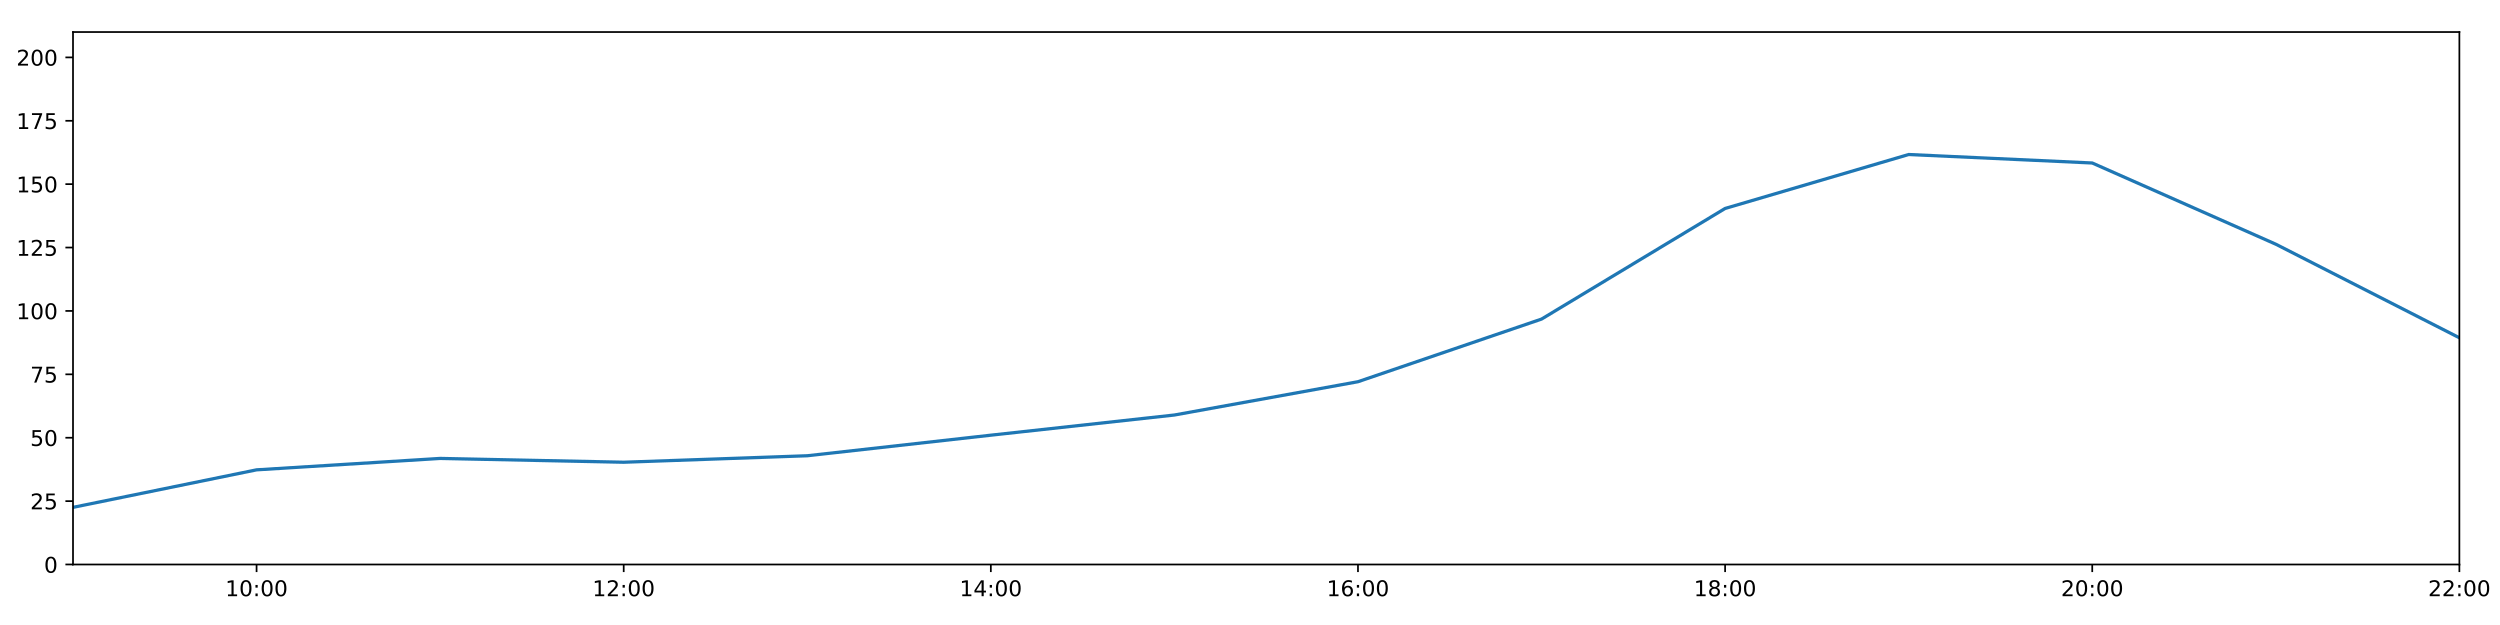
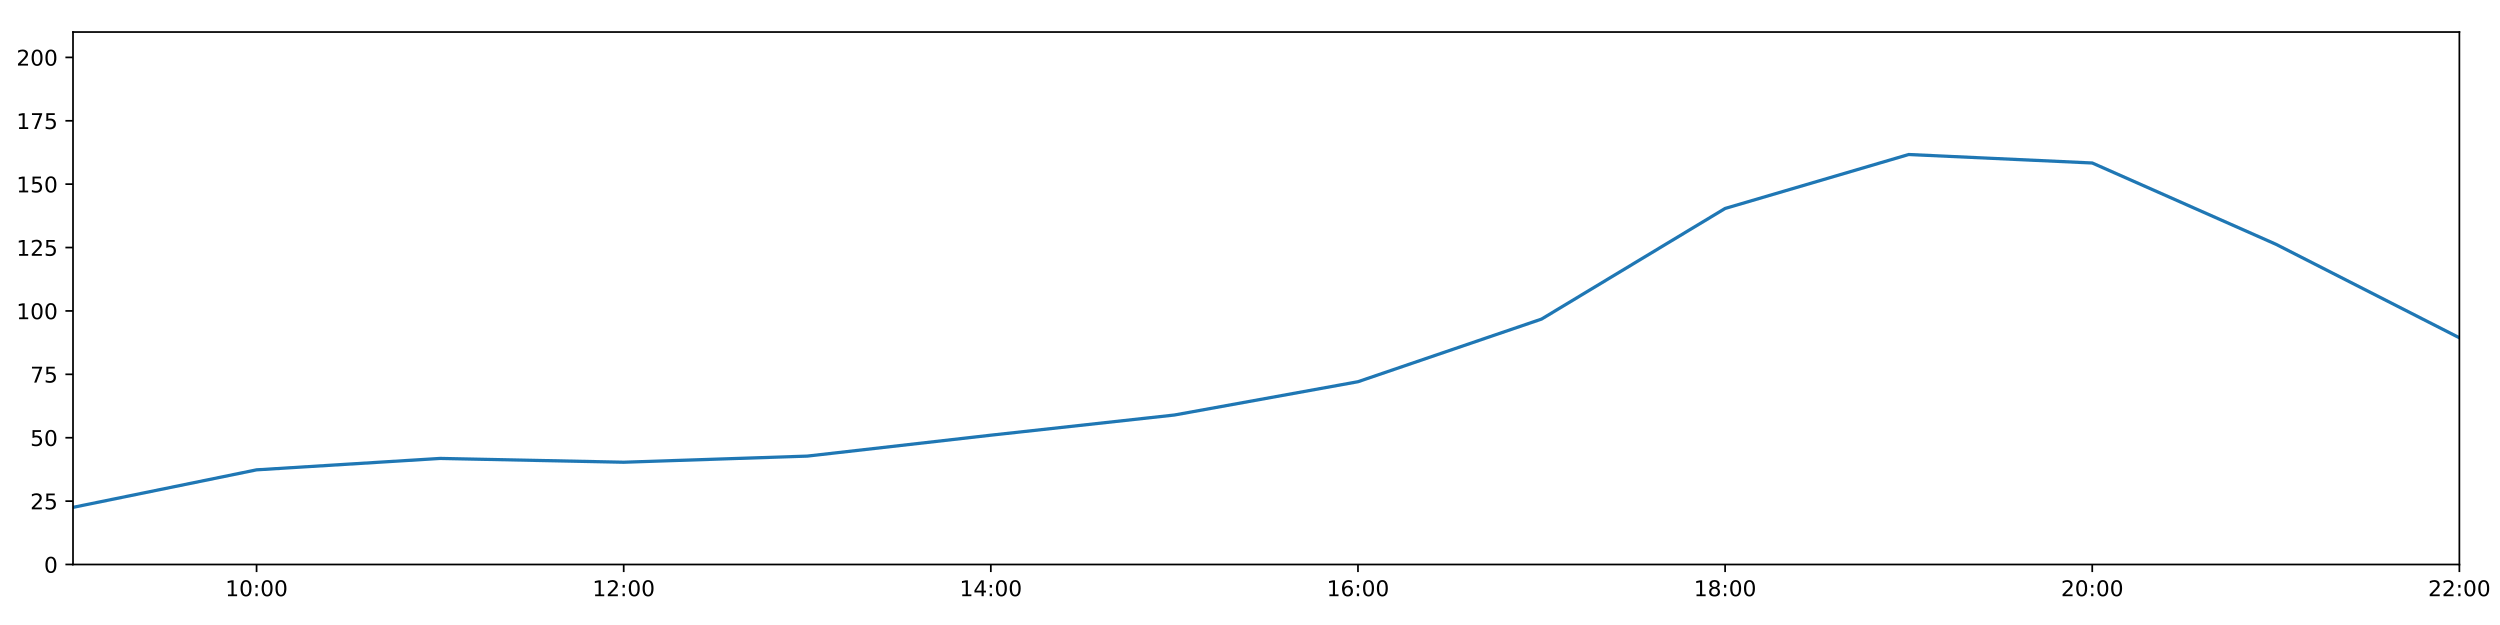
<svg xmlns="http://www.w3.org/2000/svg" xmlns:xlink="http://www.w3.org/1999/xlink" height="288pt" version="1.1" viewBox="0 0 1152 288" width="1152pt">
  <defs>
    <style type="text/css">
*{stroke-linecap:butt;stroke-linejoin:round;}
  </style>
  </defs>
  <g id="figure_1">
    <g id="patch_1">
      <path d="M 0 288  L 1152 288  L 1152 0  L 0 0  z " style="fill:#ffffff;" />
    </g>
    <g id="axes_1">
      <g id="patch_2">
        <path d="M 33.64 260.12  L 1133.28 260.12  L 1133.28 14.76  L 33.64 14.76  z " style="fill:#ffffff;" />
      </g>
      <g id="matplotlib.axis_1">
        <g id="xtick_1">
          <g id="line2d_1">
            <defs>
-               <path d="M 0 0  L 0 3.5  " id="m961b9c86e9" style="stroke:#000000;stroke-width:0.8;" />
-             </defs>
-             <g>
-               <use style="stroke:#000000;stroke-width:0.8;" x="118.228" xlink:href="#m961b9c86e9" y="260.12" />
+               <path d="M 0 0  L 0 3.5  " id="m9fe3961264" style="stroke:#000000;stroke-width:0.8;" />
+             </defs>
+             <g>
+               <use style="stroke:#000000;stroke-width:0.8;" x="118.228" xlink:href="#m9fe3961264" y="260.12" />
            </g>
          </g>
          <g id="text_1">
            <defs>
              <path d="M 12.406 8.297  L 28.516 8.297  L 28.516 63.922  L 10.984 60.406  L 10.984 69.391  L 28.422 72.906  L 38.281 72.906  L 38.281 8.297  L 54.391 8.297  L 54.391 0  L 12.406 0  z " id="DejaVuSans-49" />
              <path d="M 31.781 66.406  Q 24.172 66.406 20.328 58.906  Q 16.5 51.422 16.5 36.375  Q 16.5 21.391 20.328 13.891  Q 24.172 6.391 31.781 6.391  Q 39.453 6.391 43.281 13.891  Q 47.125 21.391 47.125 36.375  Q 47.125 51.422 43.281 58.906  Q 39.453 66.406 31.781 66.406  z M 31.781 74.219  Q 44.047 74.219 50.516 64.516  Q 56.984 54.828 56.984 36.375  Q 56.984 17.969 50.516 8.266  Q 44.047 -1.422 31.781 -1.422  Q 19.531 -1.422 13.062 8.266  Q 6.594 17.969 6.594 36.375  Q 6.594 54.828 13.062 64.516  Q 19.531 74.219 31.781 74.219  z " id="DejaVuSans-48" />
              <path d="M 11.719 12.406  L 22.016 12.406  L 22.016 0  L 11.719 0  z M 11.719 51.703  L 22.016 51.703  L 22.016 39.312  L 11.719 39.312  z " id="DejaVuSans-58" />
            </defs>
            <g transform="translate(103.8183 274.7184)scale(0.1 -0.1)">
              <use xlink:href="#DejaVuSans-49" />
              <use x="63.623" xlink:href="#DejaVuSans-48" />
              <use x="127.246" xlink:href="#DejaVuSans-58" />
              <use x="160.938" xlink:href="#DejaVuSans-48" />
              <use x="224.561" xlink:href="#DejaVuSans-48" />
            </g>
          </g>
        </g>
        <g id="xtick_2">
          <g id="line2d_2">
            <g>
-               <use style="stroke:#000000;stroke-width:0.8;" x="287.403" xlink:href="#m961b9c86e9" y="260.12" />
+               <use style="stroke:#000000;stroke-width:0.8;" x="287.403" xlink:href="#m9fe3961264" y="260.12" />
            </g>
          </g>
          <g id="text_2">
            <defs>
              <path d="M 19.188 8.297  L 53.609 8.297  L 53.609 0  L 7.328 0  L 7.328 8.297  Q 12.938 14.109 22.625 23.891  Q 32.328 33.688 34.812 36.531  Q 39.547 41.844 41.422 45.531  Q 43.312 49.219 43.312 52.781  Q 43.312 58.594 39.234 62.25  Q 35.156 65.922 28.609 65.922  Q 23.969 65.922 18.812 64.312  Q 13.672 62.703 7.812 59.422  L 7.812 69.391  Q 13.766 71.781 18.938 73  Q 24.125 74.219 28.422 74.219  Q 39.75 74.219 46.484 68.547  Q 53.219 62.891 53.219 53.422  Q 53.219 48.922 51.531 44.891  Q 49.859 40.875 45.406 35.406  Q 44.188 33.984 37.641 27.219  Q 31.109 20.453 19.188 8.297  z " id="DejaVuSans-50" />
            </defs>
            <g transform="translate(272.9937 274.7184)scale(0.1 -0.1)">
              <use xlink:href="#DejaVuSans-49" />
              <use x="63.623" xlink:href="#DejaVuSans-50" />
              <use x="127.246" xlink:href="#DejaVuSans-58" />
              <use x="160.938" xlink:href="#DejaVuSans-48" />
              <use x="224.561" xlink:href="#DejaVuSans-48" />
            </g>
          </g>
        </g>
        <g id="xtick_3">
          <g id="line2d_3">
            <g>
-               <use style="stroke:#000000;stroke-width:0.8;" x="456.578" xlink:href="#m961b9c86e9" y="260.12" />
+               <use style="stroke:#000000;stroke-width:0.8;" x="456.578" xlink:href="#m9fe3961264" y="260.12" />
            </g>
          </g>
          <g id="text_3">
            <defs>
              <path d="M 37.797 64.312  L 12.891 25.391  L 37.797 25.391  z M 35.203 72.906  L 47.609 72.906  L 47.609 25.391  L 58.016 25.391  L 58.016 17.188  L 47.609 17.188  L 47.609 0  L 37.797 0  L 37.797 17.188  L 4.891 17.188  L 4.891 26.703  z " id="DejaVuSans-52" />
            </defs>
            <g transform="translate(442.1691 274.7184)scale(0.1 -0.1)">
              <use xlink:href="#DejaVuSans-49" />
              <use x="63.623" xlink:href="#DejaVuSans-52" />
              <use x="127.246" xlink:href="#DejaVuSans-58" />
              <use x="160.938" xlink:href="#DejaVuSans-48" />
              <use x="224.561" xlink:href="#DejaVuSans-48" />
            </g>
          </g>
        </g>
        <g id="xtick_4">
          <g id="line2d_4">
            <g>
-               <use style="stroke:#000000;stroke-width:0.8;" x="625.754" xlink:href="#m961b9c86e9" y="260.12" />
+               <use style="stroke:#000000;stroke-width:0.8;" x="625.754" xlink:href="#m9fe3961264" y="260.12" />
            </g>
          </g>
          <g id="text_4">
            <defs>
              <path d="M 33.016 40.375  Q 26.375 40.375 22.484 35.828  Q 18.609 31.297 18.609 23.391  Q 18.609 15.531 22.484 10.953  Q 26.375 6.391 33.016 6.391  Q 39.656 6.391 43.531 10.953  Q 47.406 15.531 47.406 23.391  Q 47.406 31.297 43.531 35.828  Q 39.656 40.375 33.016 40.375  z M 52.594 71.297  L 52.594 62.312  Q 48.875 64.062 45.094 64.984  Q 41.312 65.922 37.594 65.922  Q 27.828 65.922 22.672 59.328  Q 17.531 52.734 16.797 39.406  Q 19.672 43.656 24.016 45.922  Q 28.375 48.188 33.594 48.188  Q 44.578 48.188 50.953 41.516  Q 57.328 34.859 57.328 23.391  Q 57.328 12.156 50.688 5.359  Q 44.047 -1.422 33.016 -1.422  Q 20.359 -1.422 13.672 8.266  Q 6.984 17.969 6.984 36.375  Q 6.984 53.656 15.188 63.938  Q 23.391 74.219 37.203 74.219  Q 40.922 74.219 44.703 73.484  Q 48.484 72.75 52.594 71.297  z " id="DejaVuSans-54" />
            </defs>
            <g transform="translate(611.3445 274.7184)scale(0.1 -0.1)">
              <use xlink:href="#DejaVuSans-49" />
              <use x="63.623" xlink:href="#DejaVuSans-54" />
              <use x="127.246" xlink:href="#DejaVuSans-58" />
              <use x="160.938" xlink:href="#DejaVuSans-48" />
              <use x="224.561" xlink:href="#DejaVuSans-48" />
            </g>
          </g>
        </g>
        <g id="xtick_5">
          <g id="line2d_5">
            <g>
-               <use style="stroke:#000000;stroke-width:0.8;" x="794.929" xlink:href="#m961b9c86e9" y="260.12" />
+               <use style="stroke:#000000;stroke-width:0.8;" x="794.929" xlink:href="#m9fe3961264" y="260.12" />
            </g>
          </g>
          <g id="text_5">
            <defs>
              <path d="M 31.781 34.625  Q 24.75 34.625 20.719 30.859  Q 16.703 27.094 16.703 20.516  Q 16.703 13.922 20.719 10.156  Q 24.75 6.391 31.781 6.391  Q 38.812 6.391 42.859 10.172  Q 46.922 13.969 46.922 20.516  Q 46.922 27.094 42.891 30.859  Q 38.875 34.625 31.781 34.625  z M 21.922 38.812  Q 15.578 40.375 12.031 44.719  Q 8.5 49.078 8.5 55.328  Q 8.5 64.062 14.719 69.141  Q 20.953 74.219 31.781 74.219  Q 42.672 74.219 48.875 69.141  Q 55.078 64.062 55.078 55.328  Q 55.078 49.078 51.531 44.719  Q 48 40.375 41.703 38.812  Q 48.828 37.156 52.797 32.312  Q 56.781 27.484 56.781 20.516  Q 56.781 9.906 50.312 4.234  Q 43.844 -1.422 31.781 -1.422  Q 19.734 -1.422 13.25 4.234  Q 6.781 9.906 6.781 20.516  Q 6.781 27.484 10.781 32.312  Q 14.797 37.156 21.922 38.812  z M 18.312 54.391  Q 18.312 48.734 21.844 45.562  Q 25.391 42.391 31.781 42.391  Q 38.141 42.391 41.719 45.562  Q 45.312 48.734 45.312 54.391  Q 45.312 60.062 41.719 63.234  Q 38.141 66.406 31.781 66.406  Q 25.391 66.406 21.844 63.234  Q 18.312 60.062 18.312 54.391  z " id="DejaVuSans-56" />
            </defs>
            <g transform="translate(780.5199 274.7184)scale(0.1 -0.1)">
              <use xlink:href="#DejaVuSans-49" />
              <use x="63.623" xlink:href="#DejaVuSans-56" />
              <use x="127.246" xlink:href="#DejaVuSans-58" />
              <use x="160.938" xlink:href="#DejaVuSans-48" />
              <use x="224.561" xlink:href="#DejaVuSans-48" />
            </g>
          </g>
        </g>
        <g id="xtick_6">
          <g id="line2d_6">
            <g>
-               <use style="stroke:#000000;stroke-width:0.8;" x="964.105" xlink:href="#m961b9c86e9" y="260.12" />
+               <use style="stroke:#000000;stroke-width:0.8;" x="964.105" xlink:href="#m9fe3961264" y="260.12" />
            </g>
          </g>
          <g id="text_6">
            <g transform="translate(949.6952 274.7184)scale(0.1 -0.1)">
              <use xlink:href="#DejaVuSans-50" />
              <use x="63.623" xlink:href="#DejaVuSans-48" />
              <use x="127.246" xlink:href="#DejaVuSans-58" />
              <use x="160.938" xlink:href="#DejaVuSans-48" />
              <use x="224.561" xlink:href="#DejaVuSans-48" />
            </g>
          </g>
        </g>
        <g id="xtick_7">
          <g id="line2d_7">
            <g>
-               <use style="stroke:#000000;stroke-width:0.8;" x="1133.28" xlink:href="#m961b9c86e9" y="260.12" />
+               <use style="stroke:#000000;stroke-width:0.8;" x="1133.28" xlink:href="#m9fe3961264" y="260.12" />
            </g>
          </g>
          <g id="text_7">
            <g transform="translate(1118.871 274.7184)scale(0.1 -0.1)">
              <use xlink:href="#DejaVuSans-50" />
              <use x="63.623" xlink:href="#DejaVuSans-50" />
              <use x="127.246" xlink:href="#DejaVuSans-58" />
              <use x="160.938" xlink:href="#DejaVuSans-48" />
              <use x="224.561" xlink:href="#DejaVuSans-48" />
            </g>
          </g>
        </g>
      </g>
      <g id="matplotlib.axis_2">
        <g id="ytick_1">
          <g id="line2d_8">
            <defs>
-               <path d="M 0 0  L -3.5 0  " id="mc59ea3f9d2" style="stroke:#000000;stroke-width:0.8;" />
-             </defs>
-             <g>
-               <use style="stroke:#000000;stroke-width:0.8;" x="33.64" xlink:href="#mc59ea3f9d2" y="260.12" />
+               <path d="M 0 0  L -3.5 0  " id="mcc9c6c0016" style="stroke:#000000;stroke-width:0.8;" />
+             </defs>
+             <g>
+               <use style="stroke:#000000;stroke-width:0.8;" x="33.64" xlink:href="#mcc9c6c0016" y="260.12" />
            </g>
          </g>
          <g id="text_8">
            <g transform="translate(20.2775 263.9192)scale(0.1 -0.1)">
              <use xlink:href="#DejaVuSans-48" />
            </g>
          </g>
        </g>
        <g id="ytick_2">
          <g id="line2d_9">
            <g>
-               <use style="stroke:#000000;stroke-width:0.8;" x="33.64" xlink:href="#mc59ea3f9d2" y="230.91" />
+               <use style="stroke:#000000;stroke-width:0.8;" x="33.64" xlink:href="#mcc9c6c0016" y="230.91" />
            </g>
          </g>
          <g id="text_9">
            <defs>
              <path d="M 10.797 72.906  L 49.516 72.906  L 49.516 64.594  L 19.828 64.594  L 19.828 46.734  Q 21.969 47.469 24.109 47.828  Q 26.266 48.188 28.422 48.188  Q 40.625 48.188 47.75 41.5  Q 54.891 34.812 54.891 23.391  Q 54.891 11.625 47.562 5.094  Q 40.234 -1.422 26.906 -1.422  Q 22.312 -1.422 17.547 -0.641  Q 12.797 0.141 7.719 1.703  L 7.719 11.625  Q 12.109 9.234 16.797 8.062  Q 21.484 6.891 26.703 6.891  Q 35.156 6.891 40.078 11.328  Q 45.016 15.766 45.016 23.391  Q 45.016 31 40.078 35.438  Q 35.156 39.891 26.703 39.891  Q 22.75 39.891 18.812 39.016  Q 14.891 38.141 10.797 36.281  z " id="DejaVuSans-53" />
            </defs>
            <g transform="translate(13.915 234.7097)scale(0.1 -0.1)">
              <use xlink:href="#DejaVuSans-50" />
              <use x="63.623" xlink:href="#DejaVuSans-53" />
            </g>
          </g>
        </g>
        <g id="ytick_3">
          <g id="line2d_10">
            <g>
-               <use style="stroke:#000000;stroke-width:0.8;" x="33.64" xlink:href="#mc59ea3f9d2" y="201.701" />
+               <use style="stroke:#000000;stroke-width:0.8;" x="33.64" xlink:href="#mcc9c6c0016" y="201.701" />
            </g>
          </g>
          <g id="text_10">
            <g transform="translate(13.915 205.5002)scale(0.1 -0.1)">
              <use xlink:href="#DejaVuSans-53" />
              <use x="63.623" xlink:href="#DejaVuSans-48" />
            </g>
          </g>
        </g>
        <g id="ytick_4">
          <g id="line2d_11">
            <g>
-               <use style="stroke:#000000;stroke-width:0.8;" x="33.64" xlink:href="#mc59ea3f9d2" y="172.491" />
+               <use style="stroke:#000000;stroke-width:0.8;" x="33.64" xlink:href="#mcc9c6c0016" y="172.491" />
            </g>
          </g>
          <g id="text_11">
            <defs>
              <path d="M 8.203 72.906  L 55.078 72.906  L 55.078 68.703  L 28.609 0  L 18.312 0  L 43.219 64.594  L 8.203 64.594  z " id="DejaVuSans-55" />
            </defs>
            <g transform="translate(13.915 176.2906)scale(0.1 -0.1)">
              <use xlink:href="#DejaVuSans-55" />
              <use x="63.623" xlink:href="#DejaVuSans-53" />
            </g>
          </g>
        </g>
        <g id="ytick_5">
          <g id="line2d_12">
            <g>
-               <use style="stroke:#000000;stroke-width:0.8;" x="33.64" xlink:href="#mc59ea3f9d2" y="143.282" />
+               <use style="stroke:#000000;stroke-width:0.8;" x="33.64" xlink:href="#mcc9c6c0016" y="143.282" />
            </g>
          </g>
          <g id="text_12">
            <g transform="translate(7.5525 147.0811)scale(0.1 -0.1)">
              <use xlink:href="#DejaVuSans-49" />
              <use x="63.623" xlink:href="#DejaVuSans-48" />
              <use x="127.246" xlink:href="#DejaVuSans-48" />
            </g>
          </g>
        </g>
        <g id="ytick_6">
          <g id="line2d_13">
            <g>
-               <use style="stroke:#000000;stroke-width:0.8;" x="33.64" xlink:href="#mc59ea3f9d2" y="114.072" />
+               <use style="stroke:#000000;stroke-width:0.8;" x="33.64" xlink:href="#mcc9c6c0016" y="114.072" />
            </g>
          </g>
          <g id="text_13">
            <g transform="translate(7.5525 117.8716)scale(0.1 -0.1)">
              <use xlink:href="#DejaVuSans-49" />
              <use x="63.623" xlink:href="#DejaVuSans-50" />
              <use x="127.246" xlink:href="#DejaVuSans-53" />
            </g>
          </g>
        </g>
        <g id="ytick_7">
          <g id="line2d_14">
            <g>
-               <use style="stroke:#000000;stroke-width:0.8;" x="33.64" xlink:href="#mc59ea3f9d2" y="84.863" />
+               <use style="stroke:#000000;stroke-width:0.8;" x="33.64" xlink:href="#mcc9c6c0016" y="84.863" />
            </g>
          </g>
          <g id="text_14">
            <g transform="translate(7.5525 88.66208)scale(0.1 -0.1)">
              <use xlink:href="#DejaVuSans-49" />
              <use x="63.623" xlink:href="#DejaVuSans-53" />
              <use x="127.246" xlink:href="#DejaVuSans-48" />
            </g>
          </g>
        </g>
        <g id="ytick_8">
          <g id="line2d_15">
            <g>
-               <use style="stroke:#000000;stroke-width:0.8;" x="33.64" xlink:href="#mc59ea3f9d2" y="55.653" />
+               <use style="stroke:#000000;stroke-width:0.8;" x="33.64" xlink:href="#mcc9c6c0016" y="55.653" />
            </g>
          </g>
          <g id="text_15">
            <g transform="translate(7.5525 59.45255)scale(0.1 -0.1)">
              <use xlink:href="#DejaVuSans-49" />
              <use x="63.623" xlink:href="#DejaVuSans-55" />
              <use x="127.246" xlink:href="#DejaVuSans-53" />
            </g>
          </g>
        </g>
        <g id="ytick_9">
          <g id="line2d_16">
            <g>
-               <use style="stroke:#000000;stroke-width:0.8;" x="33.64" xlink:href="#mc59ea3f9d2" y="26.444" />
+               <use style="stroke:#000000;stroke-width:0.8;" x="33.64" xlink:href="#mcc9c6c0016" y="26.444" />
            </g>
          </g>
          <g id="text_16">
            <g transform="translate(7.5525 30.24303)scale(0.1 -0.1)">
              <use xlink:href="#DejaVuSans-50" />
              <use x="63.623" xlink:href="#DejaVuSans-48" />
              <use x="127.246" xlink:href="#DejaVuSans-48" />
            </g>
          </g>
        </g>
      </g>
      <g id="line2d_17">
-         <path clip-path="url(#p4961851104)" d="M 33.64 233.792  L 118.228 216.5  L 202.815 211.243  L 287.403 212.995  L 371.991 210.009  L 456.578 200.533  L 541.166 191.236  L 625.754 175.895  L 710.342 147.03  L 794.929 96.06  L 879.517 71.198  L 964.105 75.109  L 1048.692 112.532  L 1133.28 155.647  " style="fill:none;stroke:#1f77b4;stroke-linecap:square;stroke-width:1.5;" />
+         <path clip-path="url(#pfb86c2c78a)" d="M 33.64 233.792  L 118.228 216.5  L 202.815 211.243  L 287.403 212.995  L 371.991 210.172  L 456.578 200.533  L 541.166 191.236  L 625.754 175.895  L 710.342 147.03  L 794.929 96.06  L 879.517 71.198  L 964.105 75.109  L 1048.692 112.532  L 1133.28 155.647  " style="fill:none;stroke:#1f77b4;stroke-linecap:square;stroke-width:1.5;" />
      </g>
      <g id="patch_3">
        <path d="M 33.64 260.12  L 33.64 14.76  " style="fill:none;stroke:#000000;stroke-linecap:square;stroke-linejoin:miter;stroke-width:0.8;" />
      </g>
      <g id="patch_4">
        <path d="M 1133.28 260.12  L 1133.28 14.76  " style="fill:none;stroke:#000000;stroke-linecap:square;stroke-linejoin:miter;stroke-width:0.8;" />
      </g>
      <g id="patch_5">
        <path d="M 33.64 260.12  L 1133.28 260.12  " style="fill:none;stroke:#000000;stroke-linecap:square;stroke-linejoin:miter;stroke-width:0.8;" />
      </g>
      <g id="patch_6">
        <path d="M 33.64 14.76  L 1133.28 14.76  " style="fill:none;stroke:#000000;stroke-linecap:square;stroke-linejoin:miter;stroke-width:0.8;" />
      </g>
    </g>
  </g>
  <defs>
-     <clipPath id="p4961851104">
+     <clipPath id="pfb86c2c78a">
      <rect height="245.36" width="1099.64" x="33.64" y="14.76" />
    </clipPath>
  </defs>
</svg>
